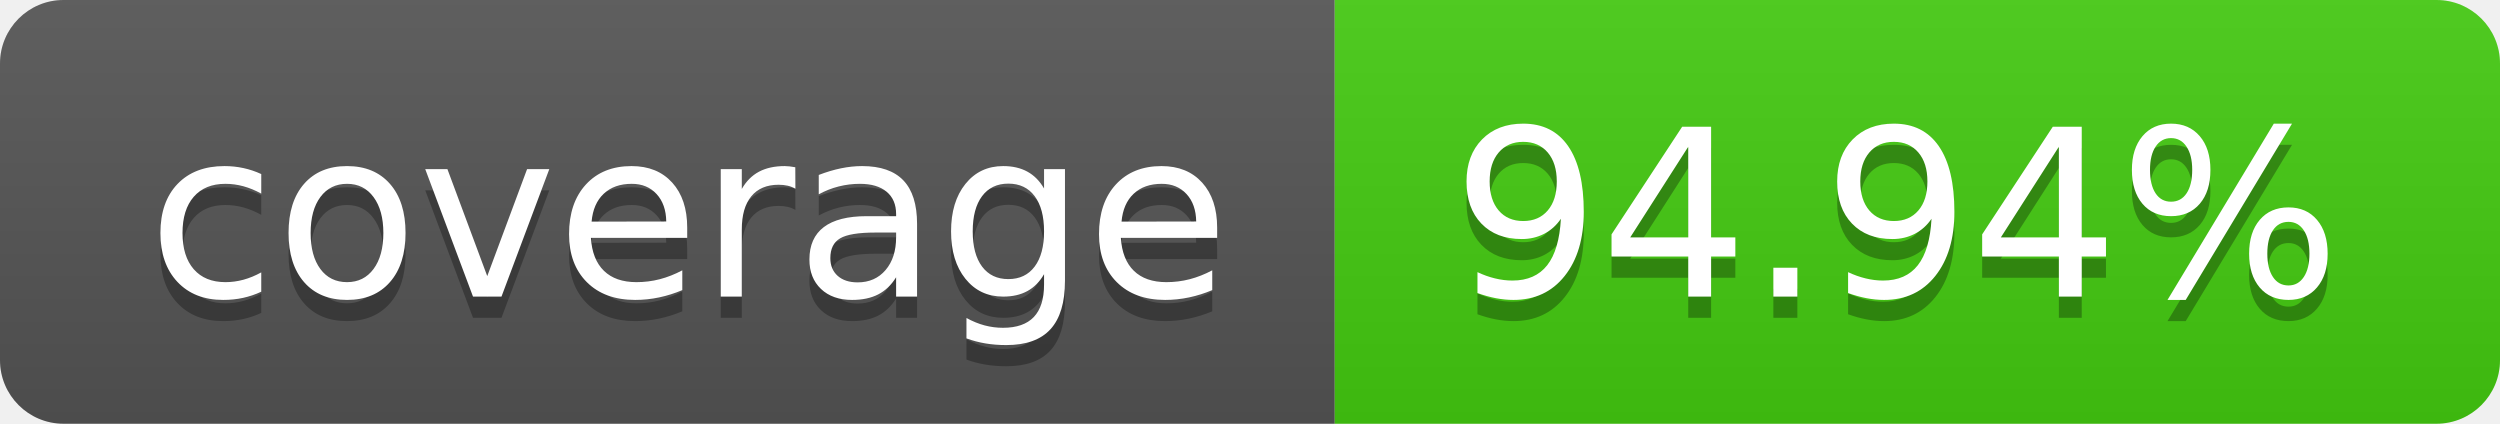
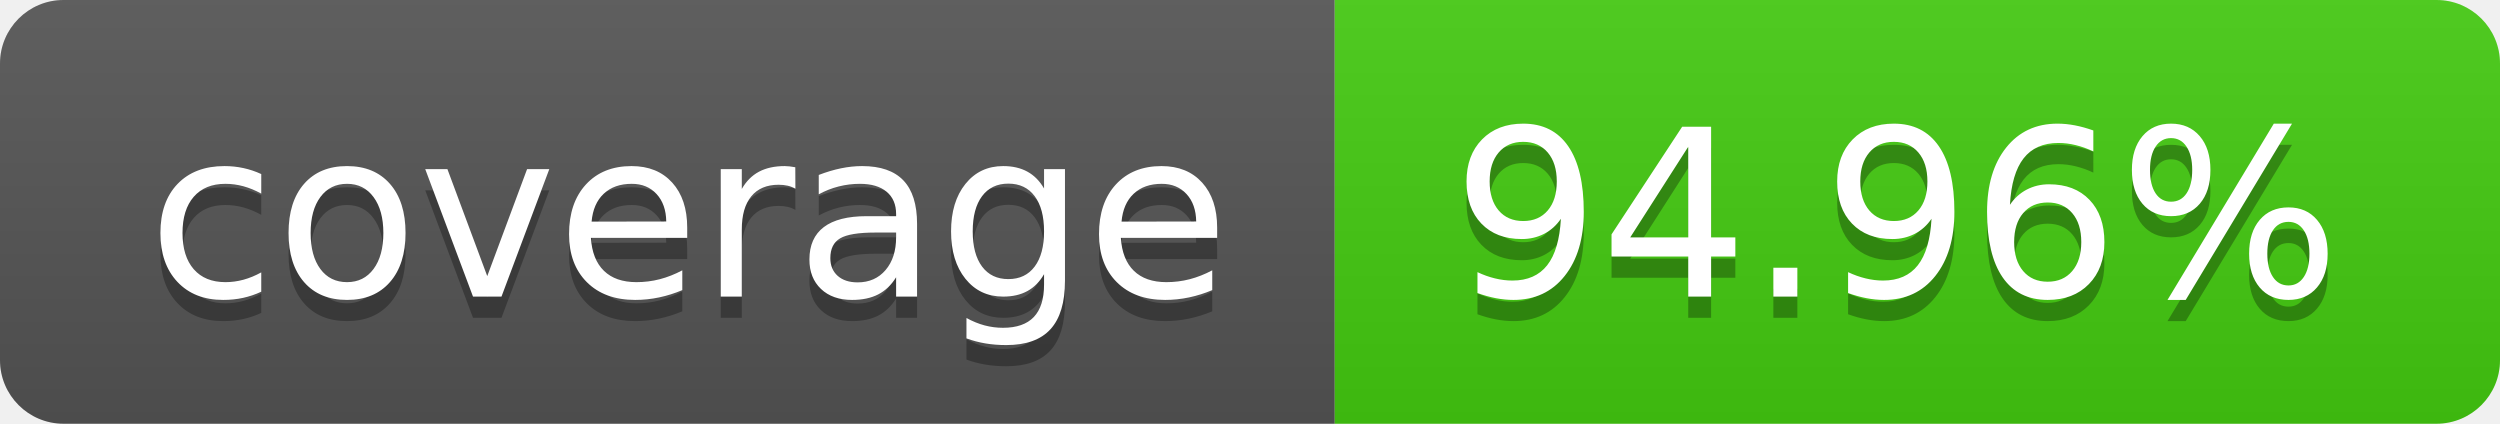
- <svg xmlns="http://www.w3.org/2000/svg" width="118" height="20" role="img" aria-label="coverage: 94.94%">
+ <svg xmlns="http://www.w3.org/2000/svg" width="118" height="20" role="img" aria-label="coverage: 94.96%">
  <linearGradient id="s" x2="0" y2="100%">
    <stop offset="0" stop-color="#bbb" stop-opacity=".1" />
    <stop offset="1" stop-opacity=".1" />
  </linearGradient>
  <clipPath id="r">
    <rect width="118" height="20" rx="3" fill="#fff" />
  </clipPath>
  <g clip-path="url(#r)">
    <rect width="63" height="20" fill="#555" />
    <rect x="63" width="55" height="20" fill="#4c1" />
    <rect width="118" height="20" fill="url(#s)" />
  </g>
  <g fill="#fff" text-anchor="middle" font-family="Verdana,Geneva,DejaVu Sans,sans-serif" text-rendering="geometricPrecision" font-size="110">
    <text aria-hidden="true" x="325.0" y="150" fill="#010101" fill-opacity=".3" transform="scale(.1)" textLength="530">coverage</text>
    <text x="325.0" y="140" transform="scale(.1)" fill="#fff" textLength="530">coverage</text>
-     <text aria-hidden="true" x="895.0" y="150" fill="#010101" fill-opacity=".3" transform="scale(.1)" textLength="450">94.94%</text>
-     <text x="895.0" y="140" transform="scale(.1)" fill="#fff" textLength="450">94.94%</text>
+     <text aria-hidden="true" x="895.0" y="150" fill="#010101" fill-opacity=".3" transform="scale(.1)" textLength="450">94.96%</text>
+     <text x="895.0" y="140" transform="scale(.1)" fill="#fff" textLength="450">94.96%</text>
  </g>
</svg>
